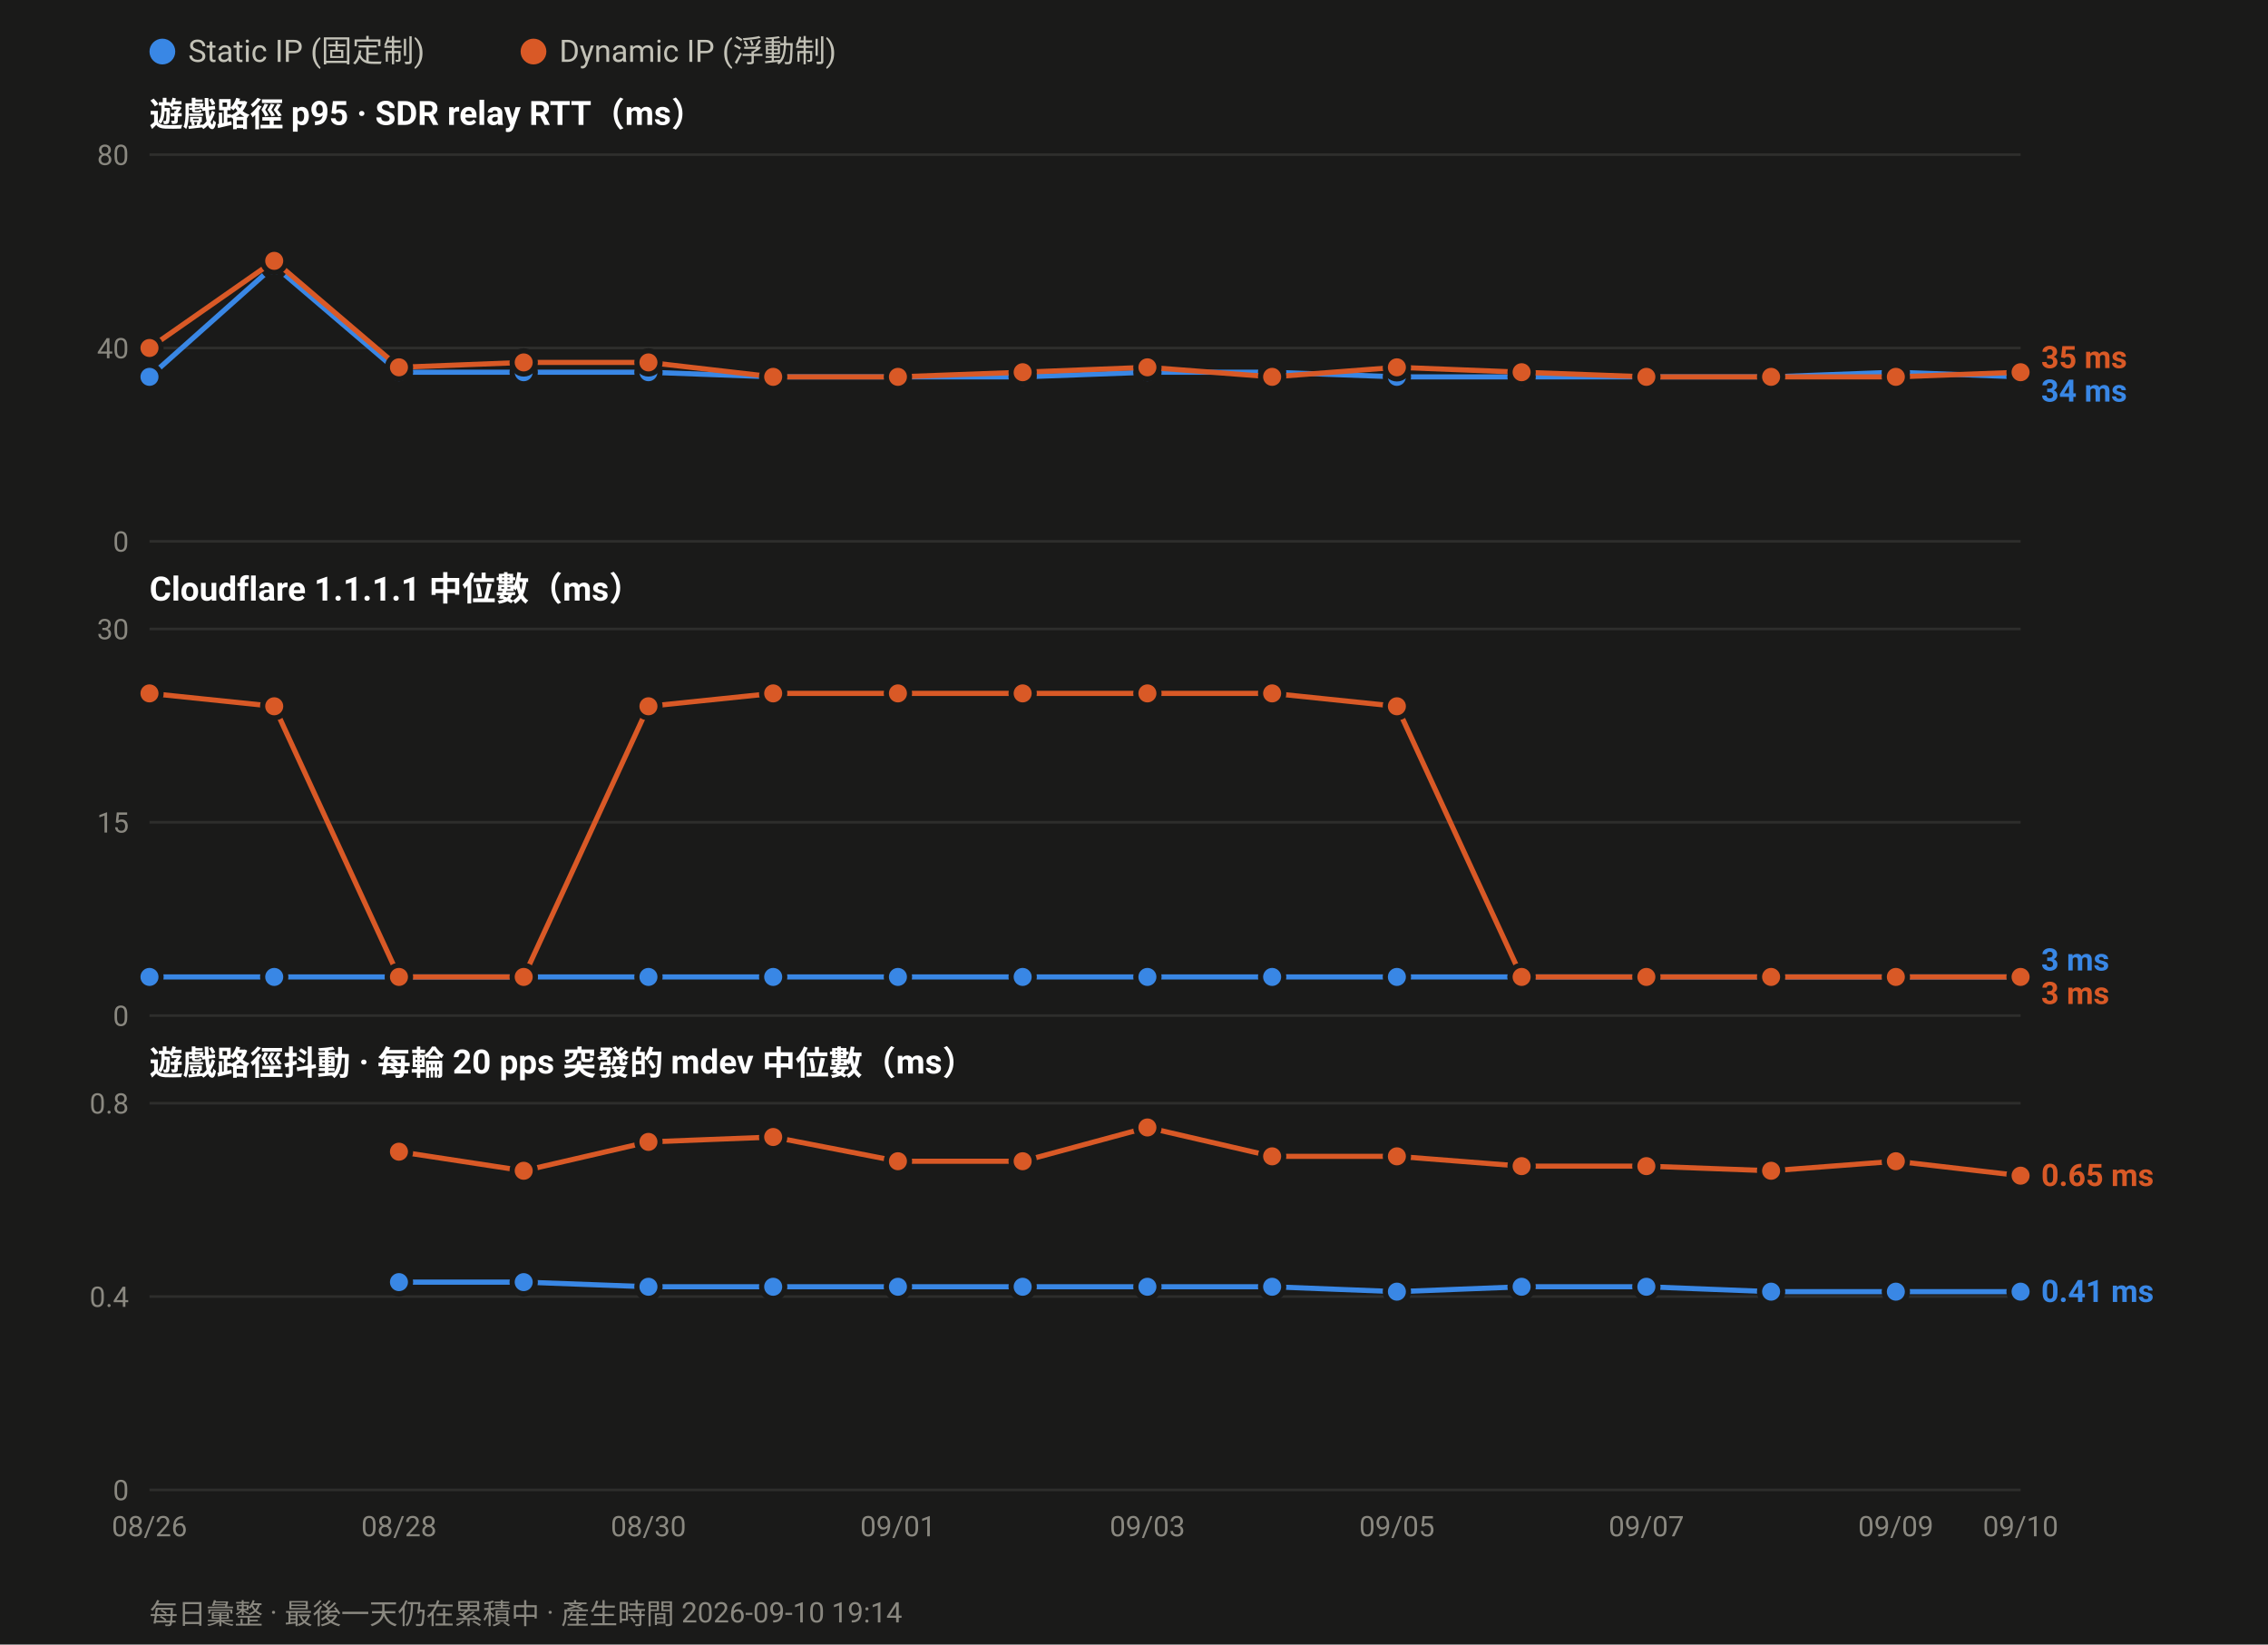
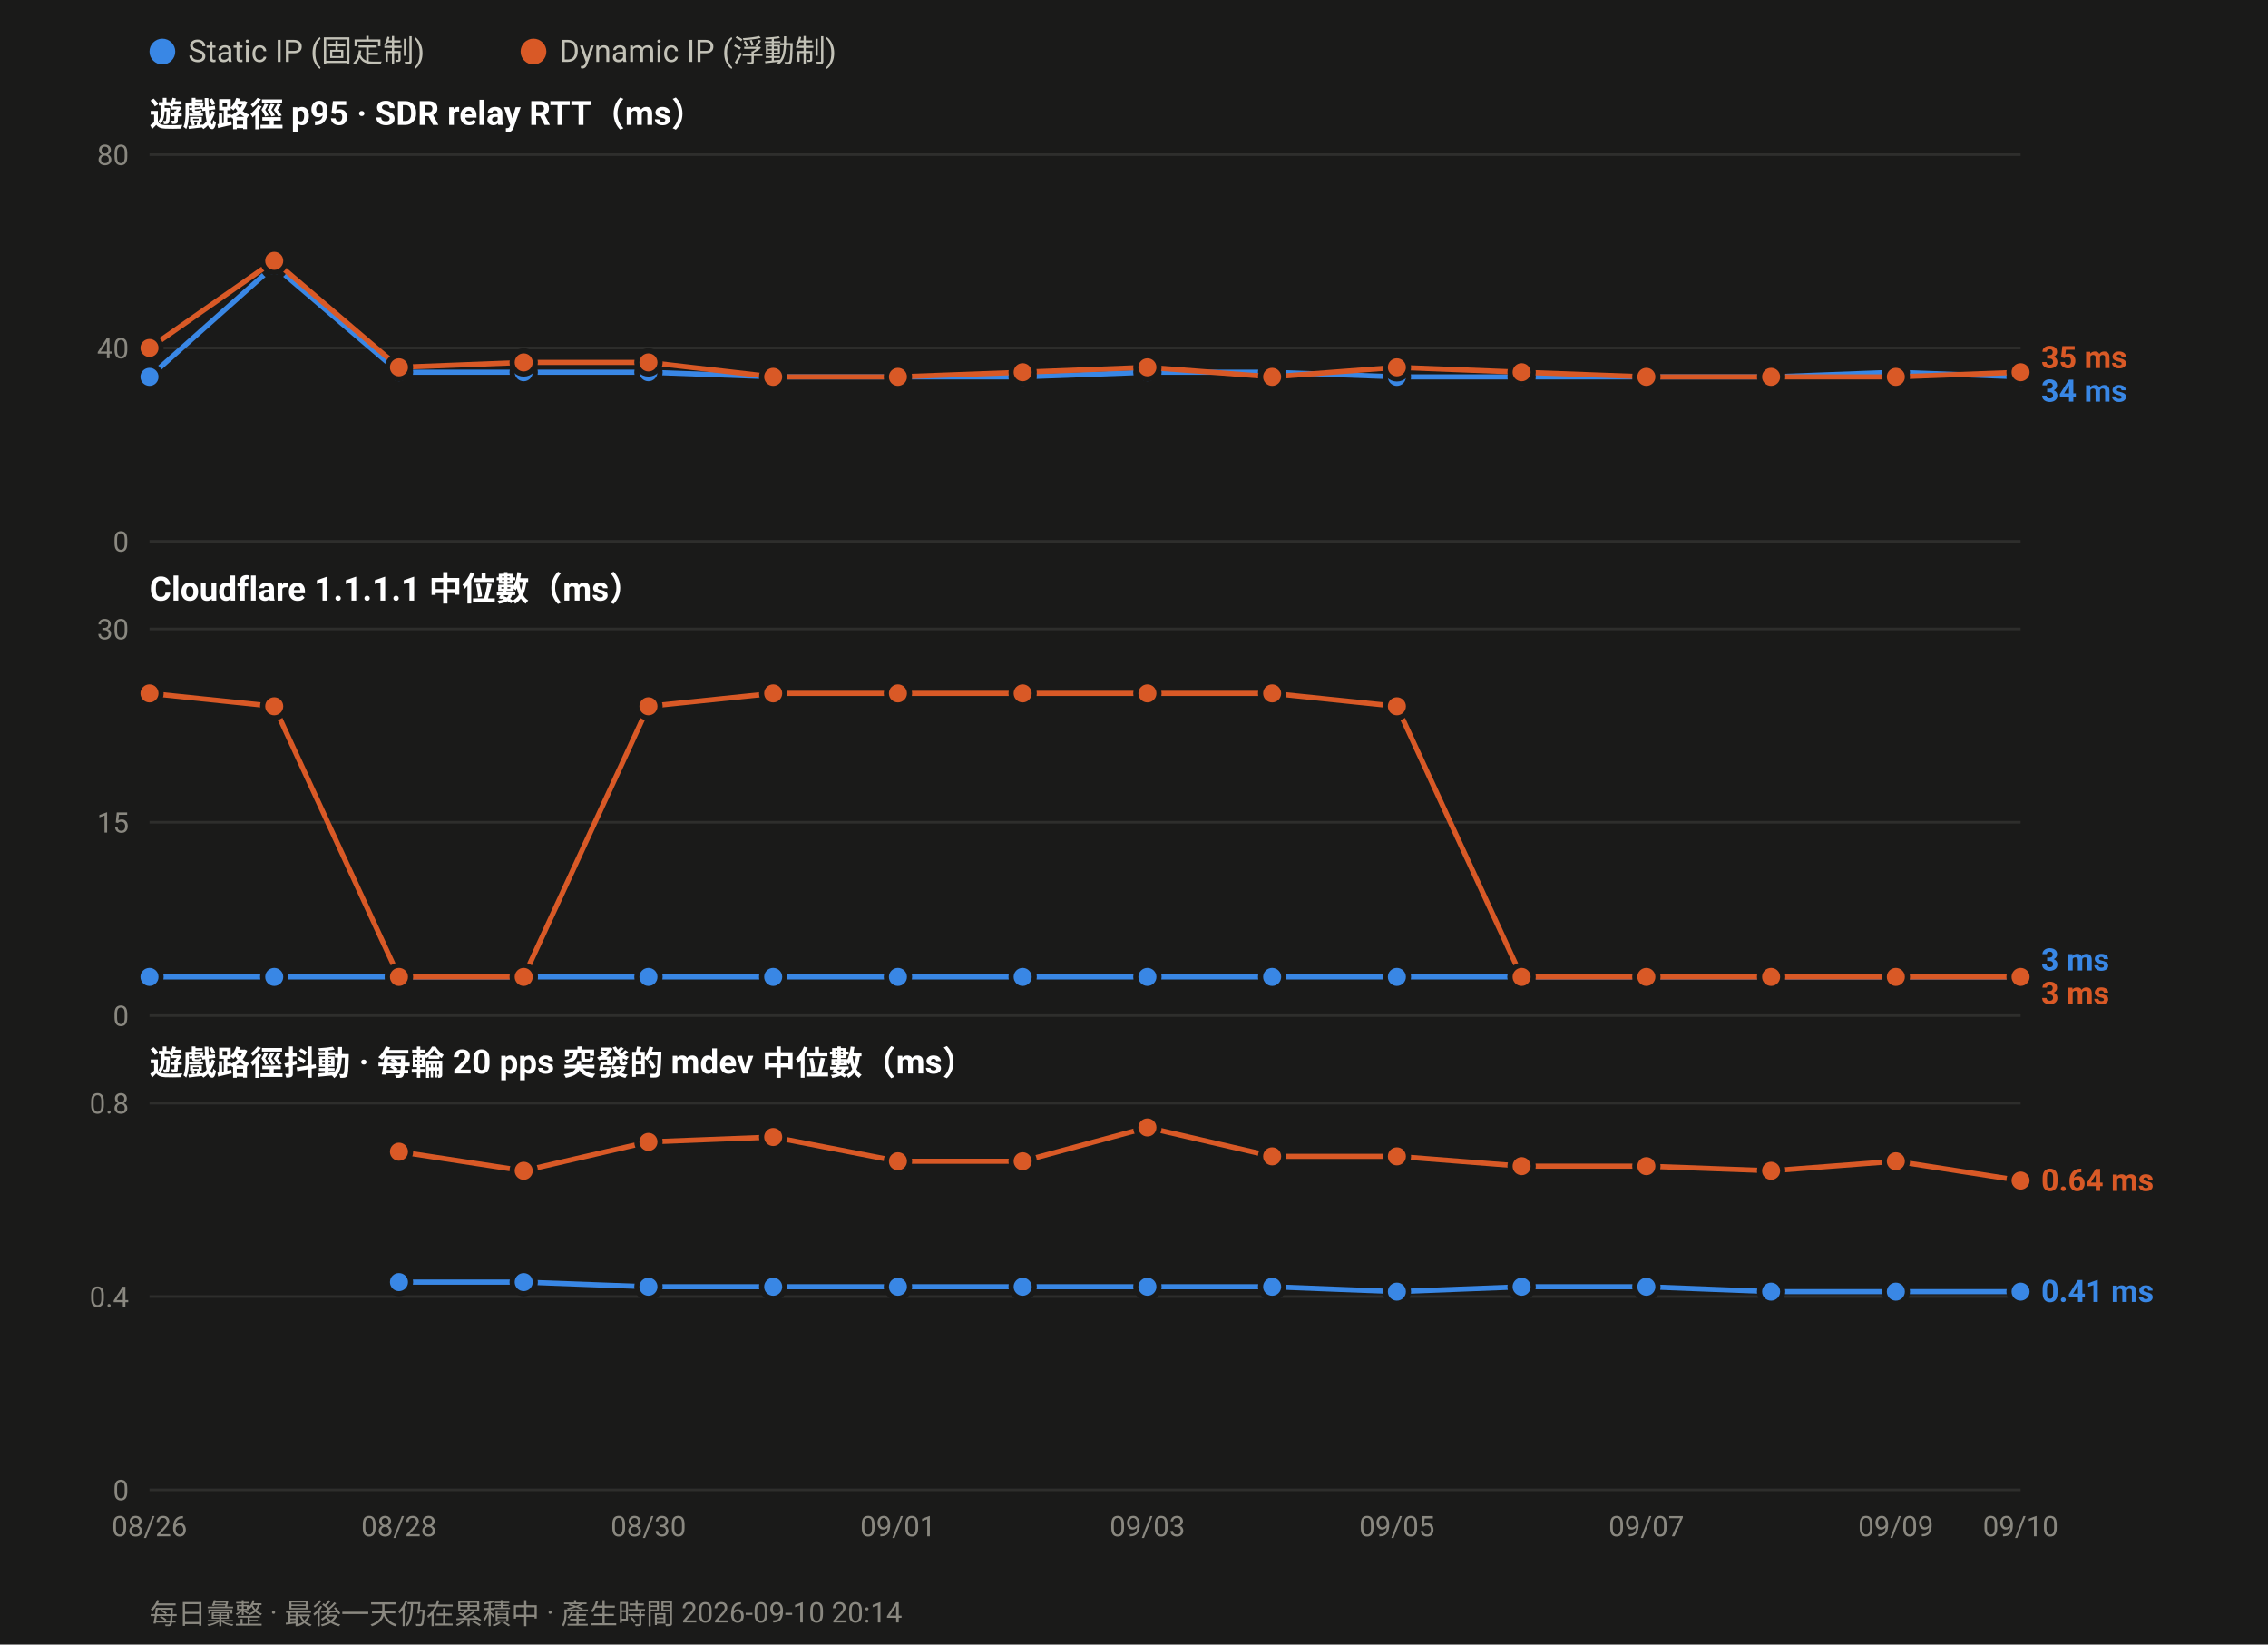
<svg xmlns="http://www.w3.org/2000/svg" width="880" height="638" viewBox="0 0 880 638" font-family="ui-sans-serif,-apple-system,Segoe UI,Roboto,Helvetica,Arial,sans-serif">
  <rect width="880" height="638" fill="#1a1a19" />
  <circle cx="63.0" cy="20" r="5" fill="#3987e5" />
  <text x="73.0" y="24" font-size="12" fill="#c3c2b7">Static IP (固定制)</text>
  <circle cx="207.0" cy="20" r="5" fill="#d95926" />
  <text x="217.0" y="24" font-size="12" fill="#c3c2b7">Dynamic IP (浮動制)</text>
  <text x="58" y="49.0" font-size="13" font-weight="600" fill="#ffffff">遊戲路徑 p95 · SDR relay RTT（ms）</text>
  <line x1="58" y1="210.0" x2="784.0" y2="210.0" stroke="#2e2e2c" stroke-width="1" />
  <text x="50" y="214.0" font-size="11" text-anchor="end" fill="#8a8880">0</text>
  <line x1="58" y1="135.0" x2="784.0" y2="135.0" stroke="#2e2e2c" stroke-width="1" />
  <text x="50" y="139.0" font-size="11" text-anchor="end" fill="#8a8880">40</text>
  <line x1="58" y1="60.0" x2="784.0" y2="60.0" stroke="#2e2e2c" stroke-width="1" />
  <text x="50" y="64.0" font-size="11" text-anchor="end" fill="#8a8880">80</text>
  <polyline fill="none" stroke="#3987e5" stroke-width="2" stroke-linejoin="round" points="58.0,146.2 106.4,103.1 154.8,144.4 203.2,144.4 251.6,144.4 300.0,146.2 348.4,146.2 396.8,146.2 445.2,144.4 493.6,144.4 542.0,146.2 590.4,146.2 638.8,146.2 687.2,146.2 735.6,144.4 784.0,146.2" />
  <circle cx="58.0" cy="146.2" r="4.5" fill="#3987e5" stroke="#1a1a19" stroke-width="2" />
  <circle cx="106.4" cy="103.1" r="4.5" fill="#3987e5" stroke="#1a1a19" stroke-width="2" />
  <circle cx="154.8" cy="144.4" r="4.5" fill="#3987e5" stroke="#1a1a19" stroke-width="2" />
  <circle cx="203.2" cy="144.4" r="4.5" fill="#3987e5" stroke="#1a1a19" stroke-width="2" />
  <circle cx="251.6" cy="144.4" r="4.5" fill="#3987e5" stroke="#1a1a19" stroke-width="2" />
  <circle cx="300.0" cy="146.2" r="4.5" fill="#3987e5" stroke="#1a1a19" stroke-width="2" />
  <circle cx="348.4" cy="146.2" r="4.5" fill="#3987e5" stroke="#1a1a19" stroke-width="2" />
  <circle cx="396.8" cy="146.2" r="4.5" fill="#3987e5" stroke="#1a1a19" stroke-width="2" />
  <circle cx="445.2" cy="144.4" r="4.5" fill="#3987e5" stroke="#1a1a19" stroke-width="2" />
  <circle cx="493.6" cy="144.4" r="4.5" fill="#3987e5" stroke="#1a1a19" stroke-width="2" />
  <circle cx="542.0" cy="146.2" r="4.5" fill="#3987e5" stroke="#1a1a19" stroke-width="2" />
  <circle cx="590.4" cy="146.2" r="4.5" fill="#3987e5" stroke="#1a1a19" stroke-width="2" />
  <circle cx="638.8" cy="146.2" r="4.5" fill="#3987e5" stroke="#1a1a19" stroke-width="2" />
  <circle cx="687.2" cy="146.2" r="4.5" fill="#3987e5" stroke="#1a1a19" stroke-width="2" />
  <circle cx="735.6" cy="144.4" r="4.5" fill="#3987e5" stroke="#1a1a19" stroke-width="2" />
  <circle cx="784.0" cy="146.2" r="4.5" fill="#3987e5" stroke="#1a1a19" stroke-width="2" />
  <polyline fill="none" stroke="#d95926" stroke-width="2" stroke-linejoin="round" points="58.0,135.0 106.4,101.2 154.8,142.5 203.2,140.6 251.6,140.6 300.0,146.2 348.4,146.2 396.8,144.4 445.2,142.5 493.6,146.2 542.0,142.5 590.4,144.4 638.8,146.2 687.2,146.2 735.6,146.2 784.0,144.4" />
  <circle cx="58.0" cy="135.0" r="4.5" fill="#d95926" stroke="#1a1a19" stroke-width="2" />
  <circle cx="106.4" cy="101.2" r="4.5" fill="#d95926" stroke="#1a1a19" stroke-width="2" />
  <circle cx="154.8" cy="142.5" r="4.5" fill="#d95926" stroke="#1a1a19" stroke-width="2" />
  <circle cx="203.2" cy="140.6" r="4.5" fill="#d95926" stroke="#1a1a19" stroke-width="2" />
  <circle cx="251.6" cy="140.6" r="4.5" fill="#d95926" stroke="#1a1a19" stroke-width="2" />
  <circle cx="300.0" cy="146.2" r="4.5" fill="#d95926" stroke="#1a1a19" stroke-width="2" />
  <circle cx="348.4" cy="146.2" r="4.5" fill="#d95926" stroke="#1a1a19" stroke-width="2" />
  <circle cx="396.8" cy="144.4" r="4.5" fill="#d95926" stroke="#1a1a19" stroke-width="2" />
  <circle cx="445.2" cy="142.5" r="4.5" fill="#d95926" stroke="#1a1a19" stroke-width="2" />
  <circle cx="493.6" cy="146.2" r="4.5" fill="#d95926" stroke="#1a1a19" stroke-width="2" />
  <circle cx="542.0" cy="142.5" r="4.5" fill="#d95926" stroke="#1a1a19" stroke-width="2" />
  <circle cx="590.4" cy="144.4" r="4.5" fill="#d95926" stroke="#1a1a19" stroke-width="2" />
  <circle cx="638.8" cy="146.2" r="4.5" fill="#d95926" stroke="#1a1a19" stroke-width="2" />
  <circle cx="687.2" cy="146.2" r="4.5" fill="#d95926" stroke="#1a1a19" stroke-width="2" />
  <circle cx="735.6" cy="146.2" r="4.5" fill="#d95926" stroke="#1a1a19" stroke-width="2" />
  <circle cx="784.0" cy="144.4" r="4.5" fill="#d95926" stroke="#1a1a19" stroke-width="2" />
  <text x="792.0" y="142.8" font-size="12" font-weight="600" fill="#d95926">35 ms</text>
  <text x="792.0" y="155.8" font-size="12" font-weight="600" fill="#3987e5">34 ms</text>
  <text x="58" y="233.0" font-size="13" font-weight="600" fill="#ffffff">Cloudflare 1.1.1.1 中位數（ms）</text>
  <line x1="58" y1="394.0" x2="784.0" y2="394.0" stroke="#2e2e2c" stroke-width="1" />
  <text x="50" y="398.0" font-size="11" text-anchor="end" fill="#8a8880">0</text>
  <line x1="58" y1="319.0" x2="784.0" y2="319.0" stroke="#2e2e2c" stroke-width="1" />
  <text x="50" y="323.0" font-size="11" text-anchor="end" fill="#8a8880">15</text>
  <line x1="58" y1="244.0" x2="784.0" y2="244.0" stroke="#2e2e2c" stroke-width="1" />
  <text x="50" y="248.0" font-size="11" text-anchor="end" fill="#8a8880">30</text>
  <polyline fill="none" stroke="#3987e5" stroke-width="2" stroke-linejoin="round" points="58.0,379.0 106.4,379.0 154.8,379.0 203.2,379.0 251.6,379.0 300.0,379.0 348.4,379.0 396.8,379.0 445.2,379.0 493.6,379.0 542.0,379.0 590.4,379.0 638.8,379.0 687.2,379.0 735.6,379.0 784.0,379.0" />
  <circle cx="58.0" cy="379.0" r="4.5" fill="#3987e5" stroke="#1a1a19" stroke-width="2" />
  <circle cx="106.4" cy="379.0" r="4.5" fill="#3987e5" stroke="#1a1a19" stroke-width="2" />
  <circle cx="154.8" cy="379.0" r="4.5" fill="#3987e5" stroke="#1a1a19" stroke-width="2" />
  <circle cx="203.2" cy="379.0" r="4.5" fill="#3987e5" stroke="#1a1a19" stroke-width="2" />
  <circle cx="251.6" cy="379.0" r="4.5" fill="#3987e5" stroke="#1a1a19" stroke-width="2" />
  <circle cx="300.0" cy="379.0" r="4.5" fill="#3987e5" stroke="#1a1a19" stroke-width="2" />
  <circle cx="348.4" cy="379.0" r="4.5" fill="#3987e5" stroke="#1a1a19" stroke-width="2" />
  <circle cx="396.8" cy="379.0" r="4.5" fill="#3987e5" stroke="#1a1a19" stroke-width="2" />
  <circle cx="445.2" cy="379.0" r="4.5" fill="#3987e5" stroke="#1a1a19" stroke-width="2" />
  <circle cx="493.6" cy="379.0" r="4.5" fill="#3987e5" stroke="#1a1a19" stroke-width="2" />
  <circle cx="542.0" cy="379.0" r="4.5" fill="#3987e5" stroke="#1a1a19" stroke-width="2" />
  <circle cx="590.4" cy="379.0" r="4.5" fill="#3987e5" stroke="#1a1a19" stroke-width="2" />
  <circle cx="638.8" cy="379.0" r="4.5" fill="#3987e5" stroke="#1a1a19" stroke-width="2" />
  <circle cx="687.2" cy="379.0" r="4.5" fill="#3987e5" stroke="#1a1a19" stroke-width="2" />
  <circle cx="735.6" cy="379.0" r="4.5" fill="#3987e5" stroke="#1a1a19" stroke-width="2" />
  <circle cx="784.0" cy="379.0" r="4.5" fill="#3987e5" stroke="#1a1a19" stroke-width="2" />
  <polyline fill="none" stroke="#d95926" stroke-width="2" stroke-linejoin="round" points="58.0,269.0 106.4,274.0 154.8,379.0 203.2,379.0 251.6,274.0 300.0,269.0 348.4,269.0 396.8,269.0 445.2,269.0 493.6,269.0 542.0,274.0 590.4,379.0 638.8,379.0 687.2,379.0 735.6,379.0 784.0,379.0" />
  <circle cx="58.0" cy="269.0" r="4.5" fill="#d95926" stroke="#1a1a19" stroke-width="2" />
  <circle cx="106.4" cy="274.0" r="4.5" fill="#d95926" stroke="#1a1a19" stroke-width="2" />
  <circle cx="154.8" cy="379.0" r="4.5" fill="#d95926" stroke="#1a1a19" stroke-width="2" />
  <circle cx="203.2" cy="379.0" r="4.5" fill="#d95926" stroke="#1a1a19" stroke-width="2" />
  <circle cx="251.6" cy="274.0" r="4.5" fill="#d95926" stroke="#1a1a19" stroke-width="2" />
  <circle cx="300.0" cy="269.0" r="4.5" fill="#d95926" stroke="#1a1a19" stroke-width="2" />
  <circle cx="348.4" cy="269.0" r="4.5" fill="#d95926" stroke="#1a1a19" stroke-width="2" />
  <circle cx="396.8" cy="269.0" r="4.5" fill="#d95926" stroke="#1a1a19" stroke-width="2" />
  <circle cx="445.2" cy="269.0" r="4.5" fill="#d95926" stroke="#1a1a19" stroke-width="2" />
  <circle cx="493.6" cy="269.0" r="4.5" fill="#d95926" stroke="#1a1a19" stroke-width="2" />
  <circle cx="542.0" cy="274.0" r="4.5" fill="#d95926" stroke="#1a1a19" stroke-width="2" />
  <circle cx="590.4" cy="379.0" r="4.5" fill="#d95926" stroke="#1a1a19" stroke-width="2" />
  <circle cx="638.8" cy="379.0" r="4.5" fill="#d95926" stroke="#1a1a19" stroke-width="2" />
  <circle cx="687.2" cy="379.0" r="4.5" fill="#d95926" stroke="#1a1a19" stroke-width="2" />
  <circle cx="735.6" cy="379.0" r="4.5" fill="#d95926" stroke="#1a1a19" stroke-width="2" />
  <circle cx="784.0" cy="379.0" r="4.5" fill="#d95926" stroke="#1a1a19" stroke-width="2" />
  <text x="792.0" y="376.5" font-size="12" font-weight="600" fill="#3987e5">3 ms</text>
  <text x="792.0" y="389.5" font-size="12" font-weight="600" fill="#d95926">3 ms</text>
  <text x="58" y="417.0" font-size="13" font-weight="600" fill="#ffffff">遊戲路徑抖動 · 每輪 20 pps 突發的 mdev 中位數（ms）</text>
  <line x1="58" y1="578.0" x2="784.0" y2="578.0" stroke="#2e2e2c" stroke-width="1" />
  <text x="50" y="582.0" font-size="11" text-anchor="end" fill="#8a8880">0</text>
  <line x1="58" y1="503.0" x2="784.0" y2="503.0" stroke="#2e2e2c" stroke-width="1" />
  <text x="50" y="507.0" font-size="11" text-anchor="end" fill="#8a8880">0.4</text>
  <line x1="58" y1="428.0" x2="784.0" y2="428.0" stroke="#2e2e2c" stroke-width="1" />
  <text x="50" y="432.0" font-size="11" text-anchor="end" fill="#8a8880">0.8</text>
  <polyline fill="none" stroke="#3987e5" stroke-width="2" stroke-linejoin="round" points="154.8,497.4 203.2,497.4 251.6,499.2 300.0,499.2 348.4,499.2 396.8,499.2 445.2,499.2 493.6,499.2 542.0,501.1 590.4,499.2 638.8,499.2 687.2,501.1 735.6,501.1 784.0,501.1" />
  <circle cx="154.8" cy="497.4" r="4.5" fill="#3987e5" stroke="#1a1a19" stroke-width="2" />
  <circle cx="203.2" cy="497.4" r="4.5" fill="#3987e5" stroke="#1a1a19" stroke-width="2" />
  <circle cx="251.6" cy="499.2" r="4.5" fill="#3987e5" stroke="#1a1a19" stroke-width="2" />
  <circle cx="300.0" cy="499.2" r="4.5" fill="#3987e5" stroke="#1a1a19" stroke-width="2" />
  <circle cx="348.4" cy="499.2" r="4.5" fill="#3987e5" stroke="#1a1a19" stroke-width="2" />
  <circle cx="396.8" cy="499.2" r="4.5" fill="#3987e5" stroke="#1a1a19" stroke-width="2" />
  <circle cx="445.2" cy="499.2" r="4.5" fill="#3987e5" stroke="#1a1a19" stroke-width="2" />
  <circle cx="493.6" cy="499.2" r="4.5" fill="#3987e5" stroke="#1a1a19" stroke-width="2" />
  <circle cx="542.0" cy="501.1" r="4.5" fill="#3987e5" stroke="#1a1a19" stroke-width="2" />
  <circle cx="590.4" cy="499.2" r="4.5" fill="#3987e5" stroke="#1a1a19" stroke-width="2" />
  <circle cx="638.8" cy="499.2" r="4.5" fill="#3987e5" stroke="#1a1a19" stroke-width="2" />
  <circle cx="687.2" cy="501.1" r="4.5" fill="#3987e5" stroke="#1a1a19" stroke-width="2" />
  <circle cx="735.6" cy="501.1" r="4.5" fill="#3987e5" stroke="#1a1a19" stroke-width="2" />
  <circle cx="784.0" cy="501.1" r="4.5" fill="#3987e5" stroke="#1a1a19" stroke-width="2" />
-   <polyline fill="none" stroke="#d95926" stroke-width="2" stroke-linejoin="round" points="154.8,446.8 203.2,454.2 251.6,443.0 300.0,441.1 348.4,450.5 396.8,450.5 445.2,437.4 493.6,448.6 542.0,448.6 590.4,452.4 638.8,452.4 687.2,454.2 735.6,450.5 784.0,456.1" />
+   <polyline fill="none" stroke="#d95926" stroke-width="2" stroke-linejoin="round" points="154.8,446.8 203.2,454.2 251.6,443.0 300.0,441.1 348.4,450.5 396.8,450.5 445.2,437.4 493.6,448.6 542.0,448.6 590.4,452.4 638.8,452.4 687.2,454.2 735.6,450.5 784.0,458.0" />
  <circle cx="154.8" cy="446.8" r="4.5" fill="#d95926" stroke="#1a1a19" stroke-width="2" />
  <circle cx="203.2" cy="454.2" r="4.5" fill="#d95926" stroke="#1a1a19" stroke-width="2" />
  <circle cx="251.6" cy="443.0" r="4.5" fill="#d95926" stroke="#1a1a19" stroke-width="2" />
  <circle cx="300.0" cy="441.1" r="4.5" fill="#d95926" stroke="#1a1a19" stroke-width="2" />
  <circle cx="348.4" cy="450.5" r="4.5" fill="#d95926" stroke="#1a1a19" stroke-width="2" />
  <circle cx="396.8" cy="450.5" r="4.5" fill="#d95926" stroke="#1a1a19" stroke-width="2" />
  <circle cx="445.2" cy="437.4" r="4.5" fill="#d95926" stroke="#1a1a19" stroke-width="2" />
  <circle cx="493.6" cy="448.6" r="4.5" fill="#d95926" stroke="#1a1a19" stroke-width="2" />
  <circle cx="542.0" cy="448.6" r="4.5" fill="#d95926" stroke="#1a1a19" stroke-width="2" />
  <circle cx="590.4" cy="452.4" r="4.5" fill="#d95926" stroke="#1a1a19" stroke-width="2" />
  <circle cx="638.8" cy="452.4" r="4.5" fill="#d95926" stroke="#1a1a19" stroke-width="2" />
  <circle cx="687.2" cy="454.2" r="4.5" fill="#d95926" stroke="#1a1a19" stroke-width="2" />
  <circle cx="735.6" cy="450.5" r="4.5" fill="#d95926" stroke="#1a1a19" stroke-width="2" />
-   <circle cx="784.0" cy="456.1" r="4.5" fill="#d95926" stroke="#1a1a19" stroke-width="2" />
-   <text x="792.0" y="460.1" font-size="12" font-weight="600" fill="#d95926">0.65 ms</text>
+   <circle cx="784.0" cy="458.0" r="4.5" fill="#d95926" stroke="#1a1a19" stroke-width="2" />
+   <text x="792.0" y="462.0" font-size="12" font-weight="600" fill="#d95926">0.64 ms</text>
  <text x="792.0" y="505.1" font-size="12" font-weight="600" fill="#3987e5">0.41 ms</text>
  <text x="58.0" y="596.0" font-size="11" text-anchor="middle" fill="#8a8880">08/26</text>
  <text x="154.8" y="596.0" font-size="11" text-anchor="middle" fill="#8a8880">08/28</text>
  <text x="251.6" y="596.0" font-size="11" text-anchor="middle" fill="#8a8880">08/30</text>
  <text x="348.4" y="596.0" font-size="11" text-anchor="middle" fill="#8a8880">09/01</text>
  <text x="445.2" y="596.0" font-size="11" text-anchor="middle" fill="#8a8880">09/03</text>
  <text x="542.0" y="596.0" font-size="11" text-anchor="middle" fill="#8a8880">09/05</text>
  <text x="638.8" y="596.0" font-size="11" text-anchor="middle" fill="#8a8880">09/07</text>
  <text x="735.6" y="596.0" font-size="11" text-anchor="middle" fill="#8a8880">09/09</text>
  <text x="784.0" y="596.0" font-size="11" text-anchor="middle" fill="#8a8880">09/10</text>
-   <text x="58" y="630" font-size="11" fill="#8a8880">每日彙整 · 最後一天仍在累積中 · 產生時間 2026-09-10 19:14</text>
+   <text x="58" y="630" font-size="11" fill="#8a8880">每日彙整 · 最後一天仍在累積中 · 產生時間 2026-09-10 20:14</text>
</svg>
